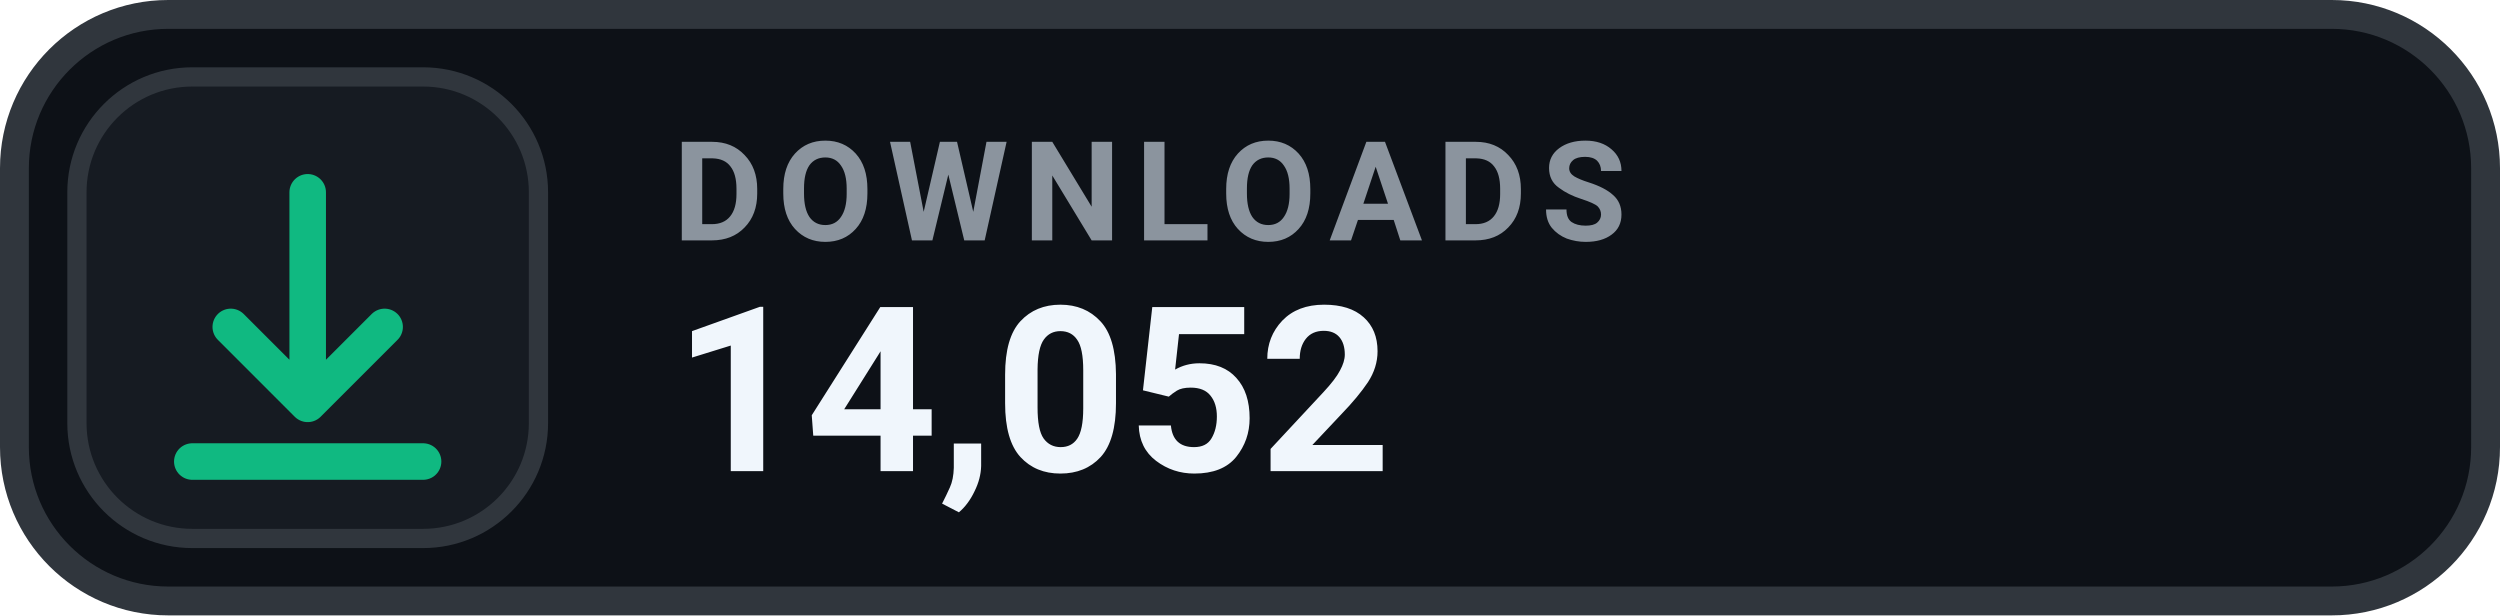
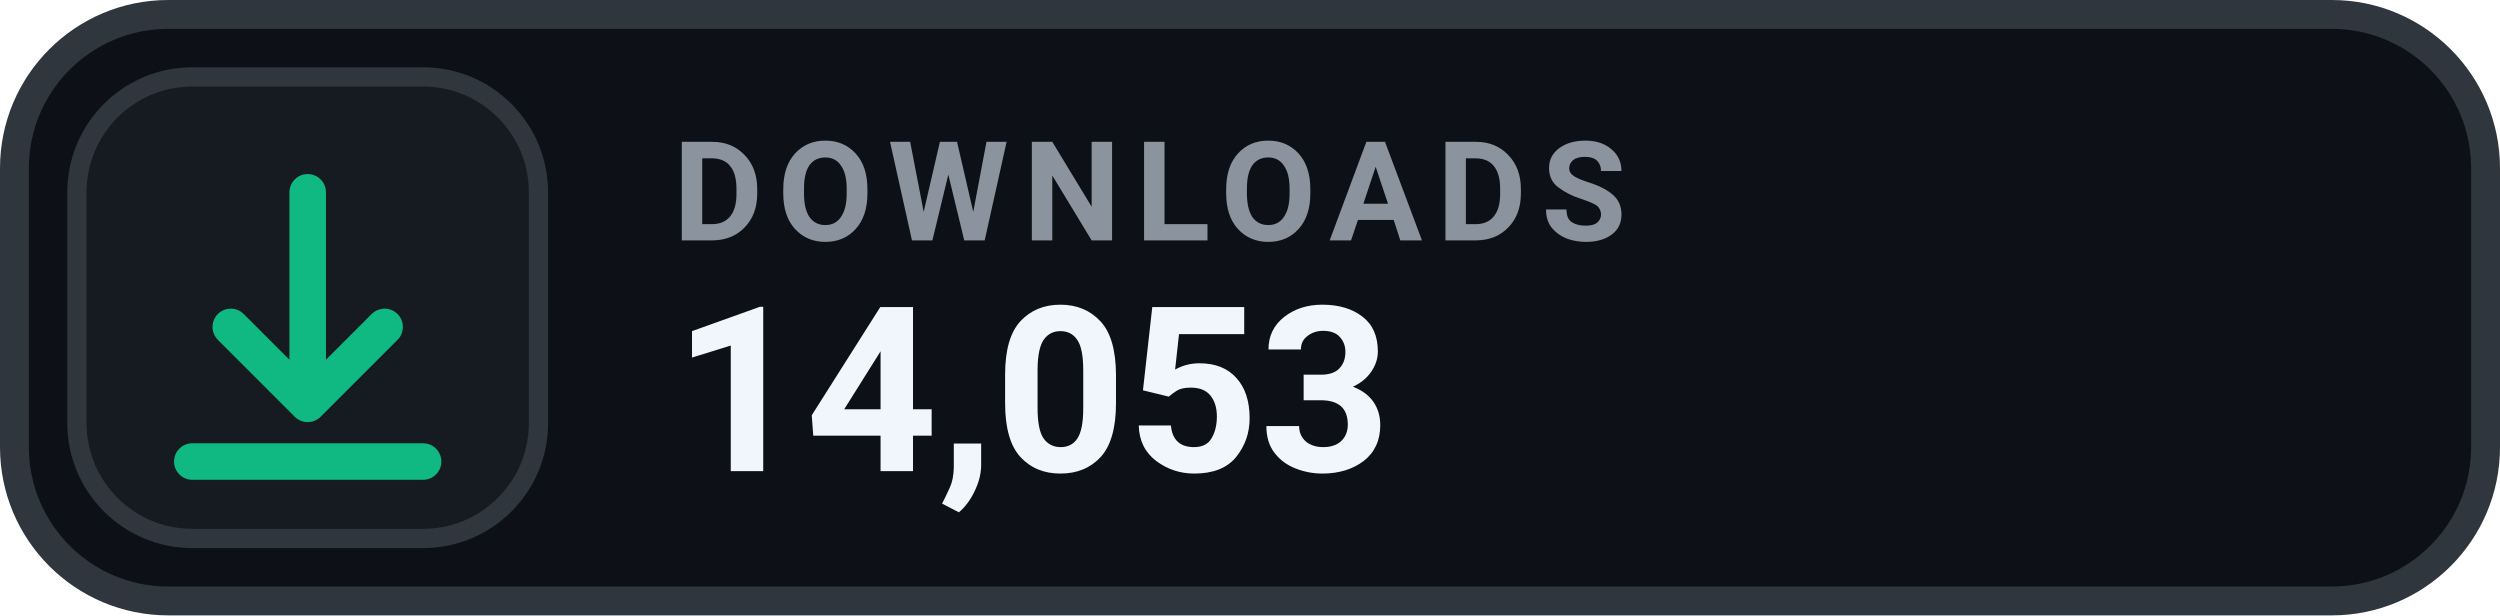
- <svg xmlns="http://www.w3.org/2000/svg" width="130" height="32" viewBox="0 0 130 32" role="img" aria-label="DOWNLOADS 14,052">
+ <svg xmlns="http://www.w3.org/2000/svg" width="130" height="32" viewBox="0 0 130 32" role="img" aria-label="DOWNLOADS 14,053">
  <rect x=".75" y=".75" width="128.5" height="30.5" rx="8" fill="#0D1117" stroke="#30363D" stroke-width="1.5" />
  <rect x="4" y="4" width="24" height="24" rx="6" fill="#161B22" stroke="#30363D" stroke-width="1" />
  <g transform="translate(16 16)" style="color:#10B981;">
    <path d="M0 -6 v11 m0 0 l4 -4 m-4 4 l-4 -4 M-6 8 h12" fill="none" stroke="currentColor" stroke-width="1.9" stroke-linecap="round" stroke-linejoin="round" />
  </g>
  <text x="35" y="12.5" fill="#8B949E" font-family="-apple-system,BlinkMacSystemFont,'Segoe UI',Roboto,Helvetica,Arial,sans-serif" font-size="7.2" font-weight="700" letter-spacing=".75">DOWNLOADS</text>
-   <text x="35" y="24.5" fill="#F0F6FC" font-family="-apple-system,BlinkMacSystemFont,'Segoe UI',Roboto,Helvetica,Arial,sans-serif" font-size="12" font-weight="700">14,052</text>
+   <text x="35" y="24.5" fill="#F0F6FC" font-family="-apple-system,BlinkMacSystemFont,'Segoe UI',Roboto,Helvetica,Arial,sans-serif" font-size="12" font-weight="700">14,053</text>
</svg>
